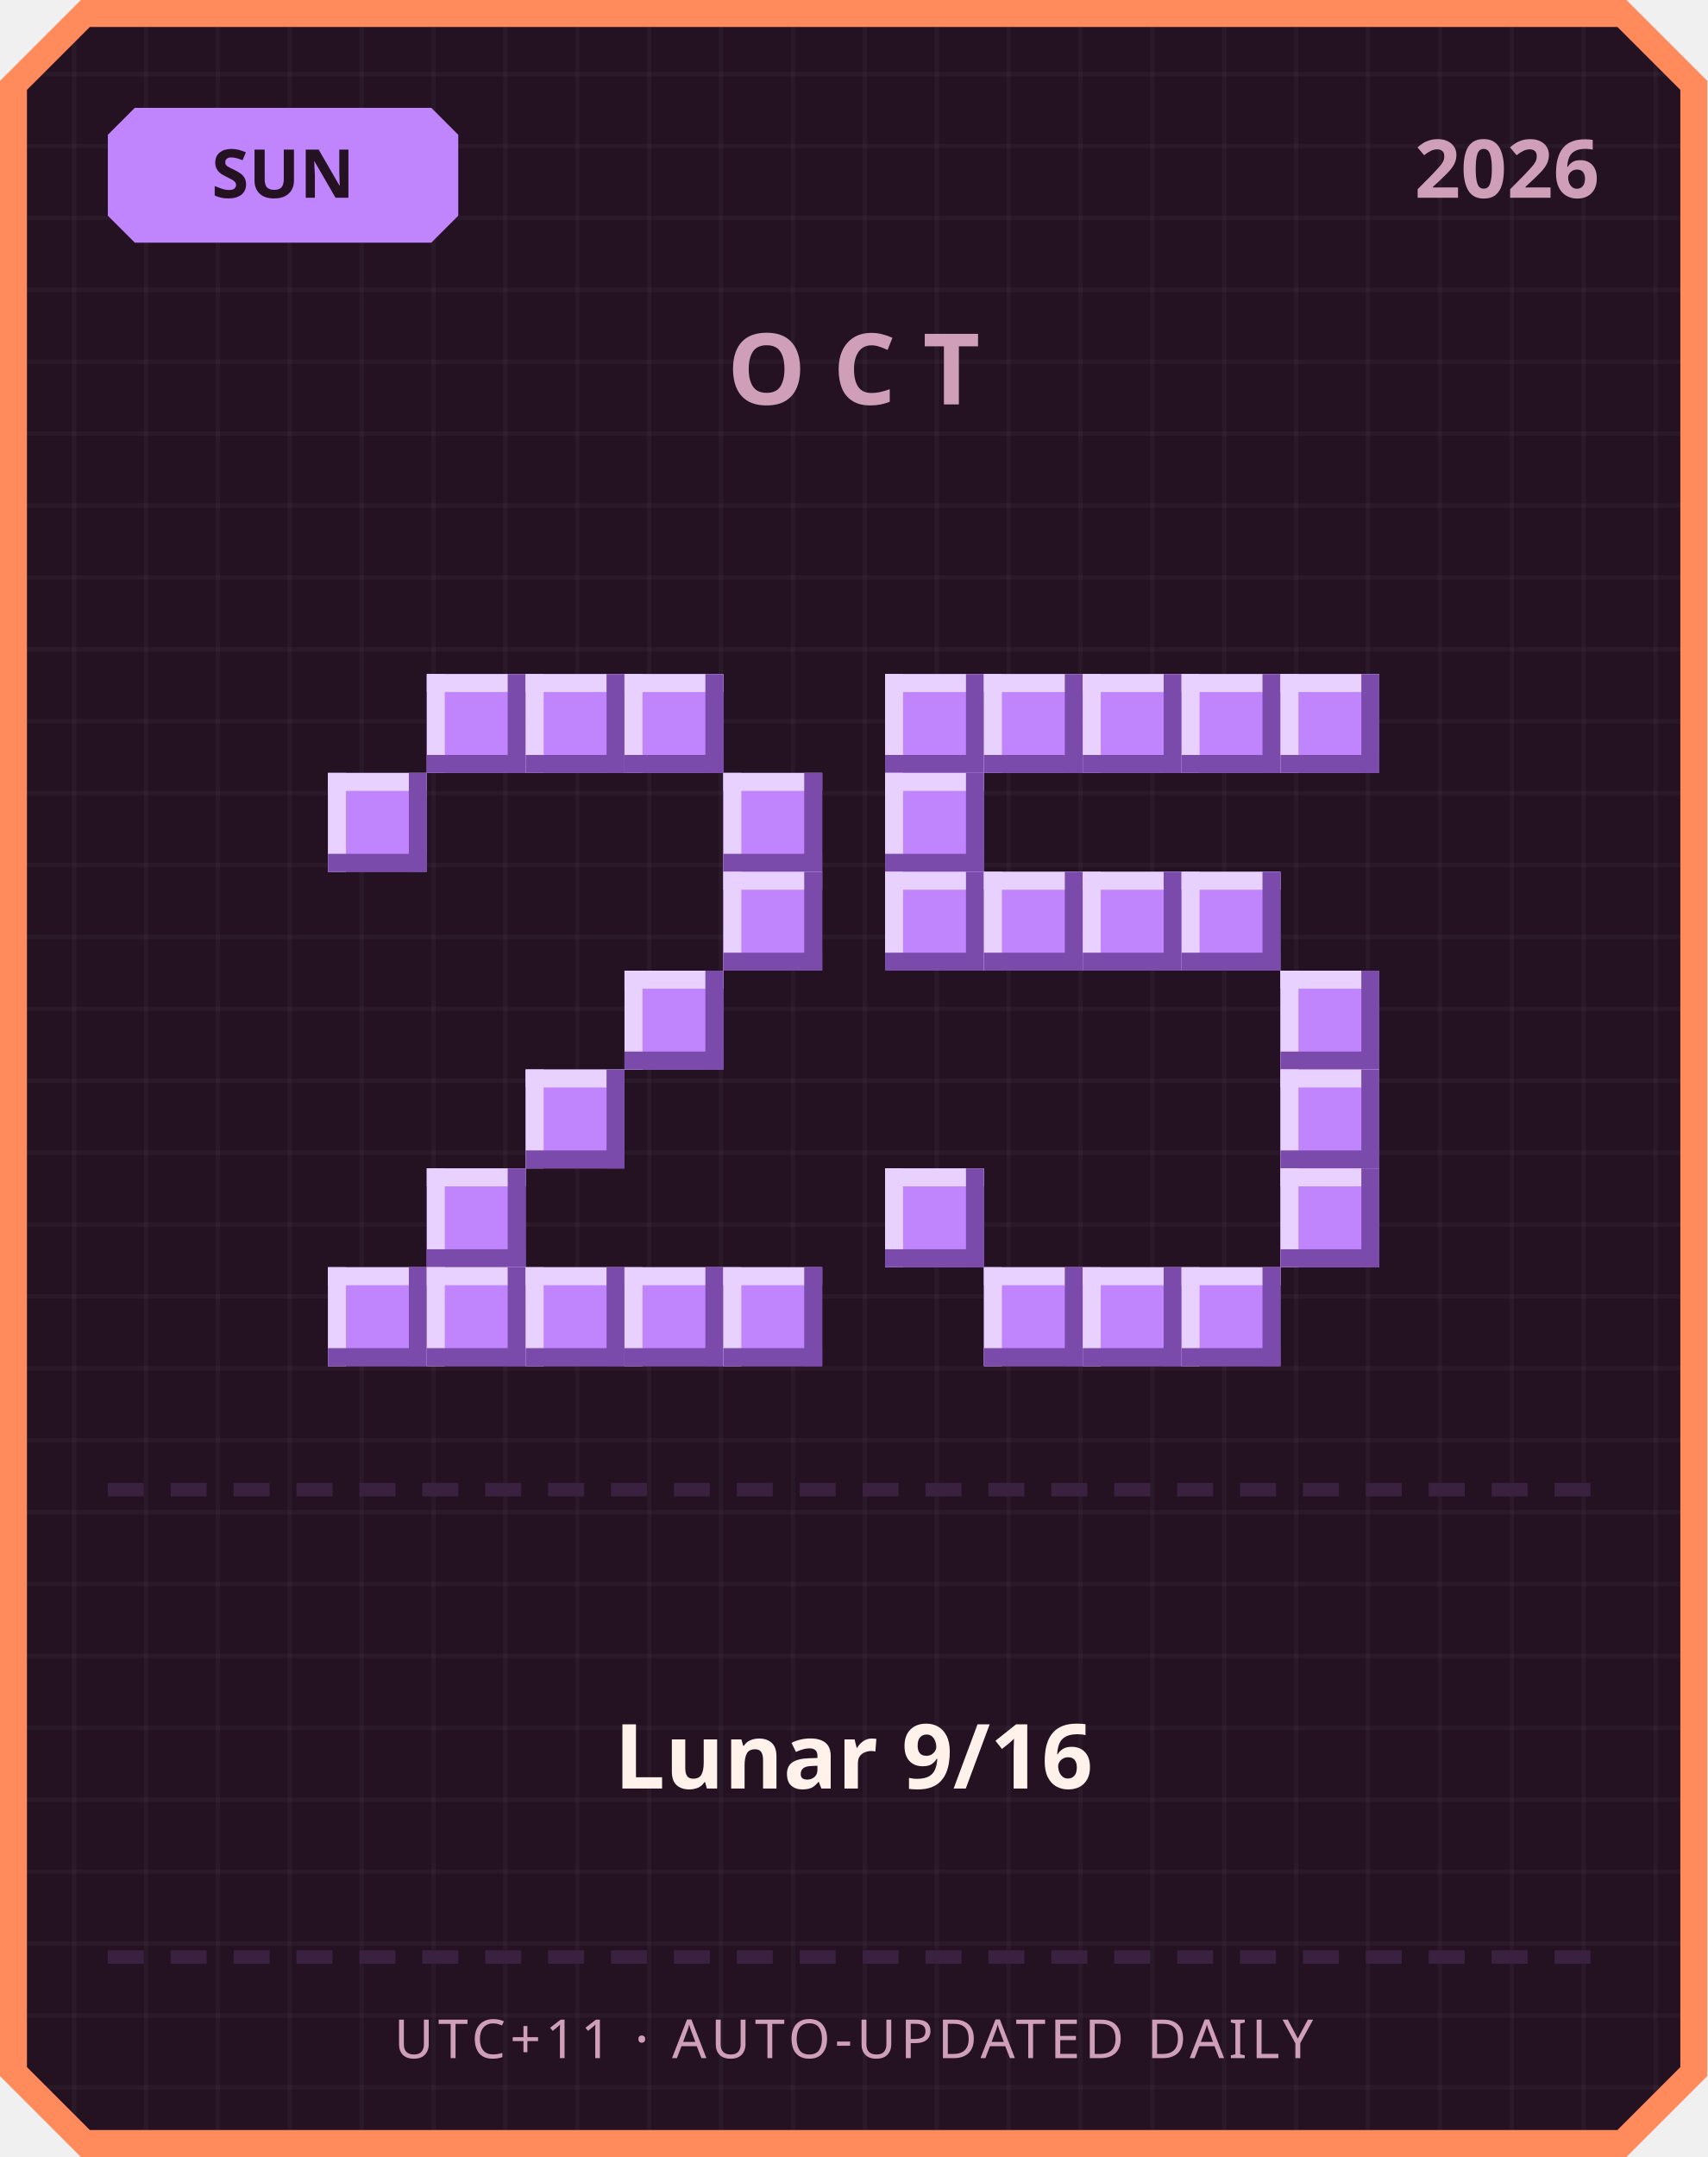
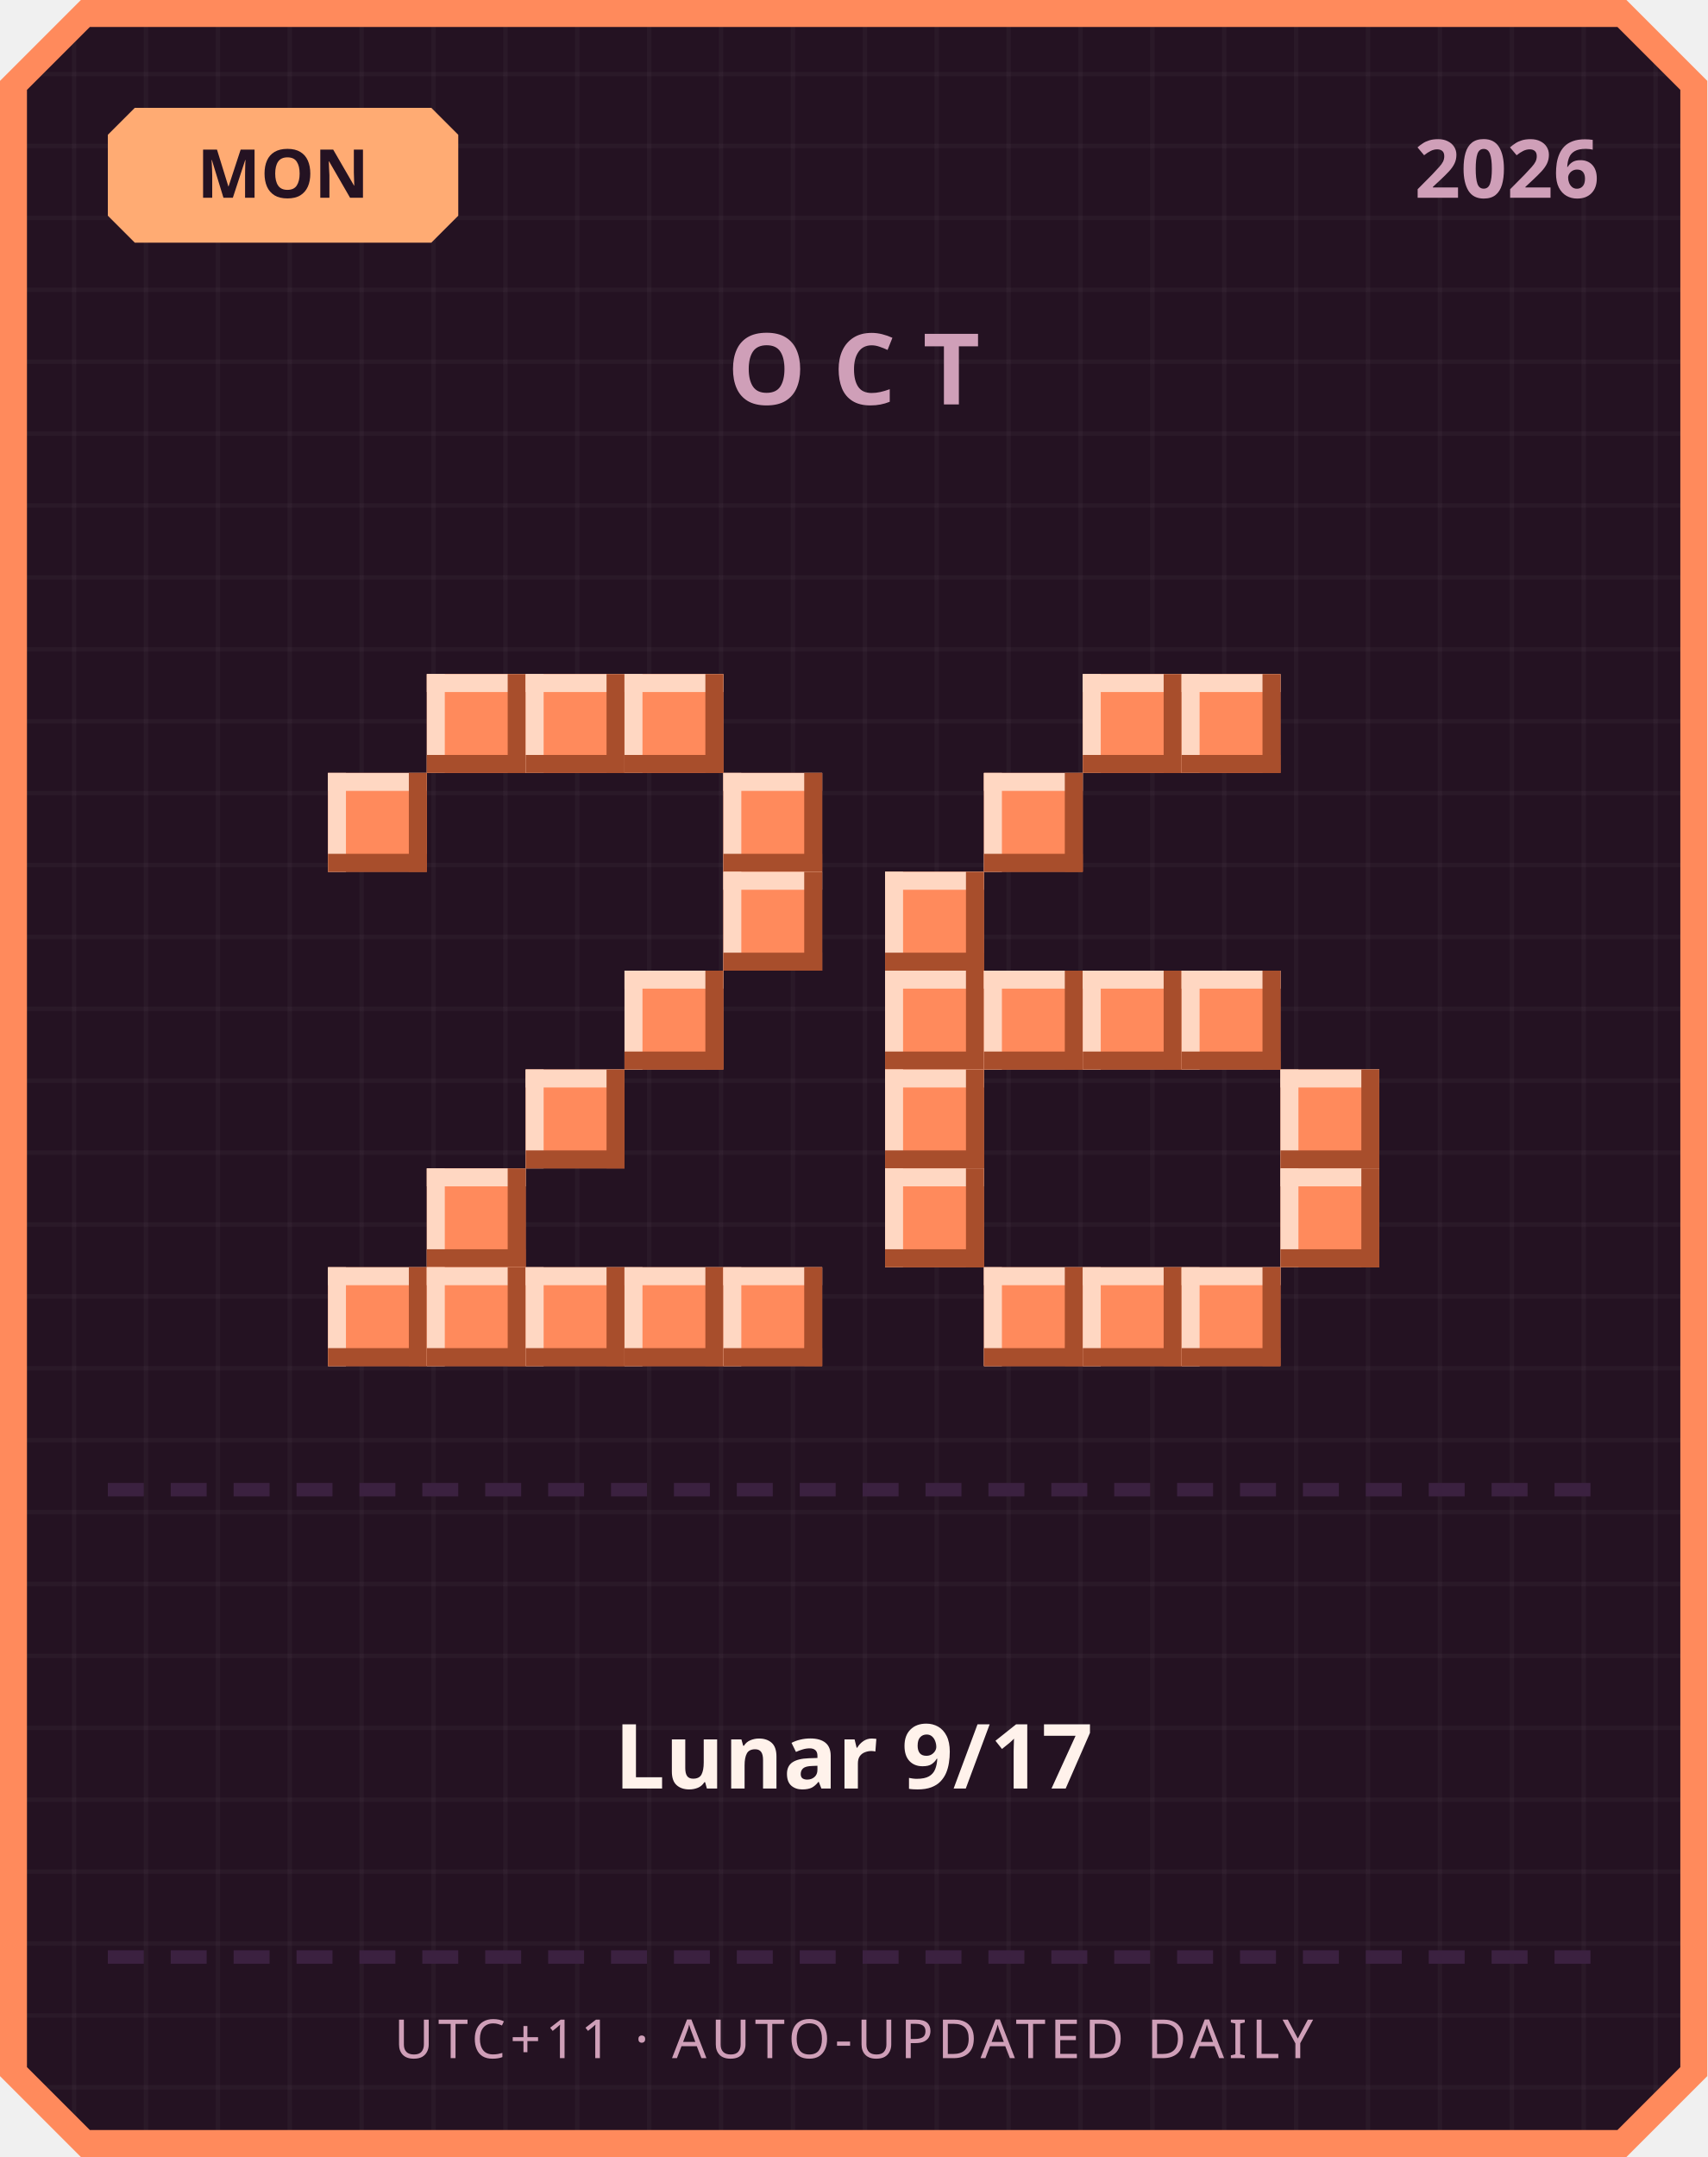
<svg xmlns="http://www.w3.org/2000/svg" width="380" height="480" viewBox="0 0 380 480">
  <defs>
    <pattern id="grid" width="16" height="16" patternUnits="userSpaceOnUse">
      <rect width="16" height="16" fill="#241222" />
      <rect width="1" height="16" fill="#ffffff" opacity="0.03" />
      <rect width="16" height="1" fill="#ffffff" opacity="0.03" />
    </pattern>
  </defs>
  <path d="M 18,0 L 362,0 L 380,18 L 380,462 L 362,480 L 18,480 L 0,462 L 0,18 Z" fill="#ff8a5c" />
  <path d="M 20,6 L 360,6 L 374,20 L 374,460 L 360,474 L 20,474 L 6,460 L 6,20 Z" fill="url(#grid)" />
-   <path d="M 30,24 L 96,24 L 102,30 L 102,48 L 96,54 L 30,54 L 24,48 L 24,30 Z" fill="#c084fc" />
-   <text x="63" y="44" text-anchor="middle" font-family="'Segoe UI', sans-serif" font-size="15" font-weight="700" fill="#241222">SUN</text>
+   <path d="M 30,24 L 96,24 L 102,30 L 102,48 L 96,54 L 30,54 L 24,48 L 24,30 Z" fill="#ffab73" />
+   <text x="63" y="44" text-anchor="middle" font-family="'Segoe UI', sans-serif" font-size="15" font-weight="700" fill="#241222">MON</text>
  <text x="356" y="44" text-anchor="end" font-family="'Segoe UI', sans-serif" font-size="18" font-weight="700" fill="#cf9fb8">2026</text>
  <text x="190" y="90" text-anchor="middle" font-family="'Segoe UI', sans-serif" font-size="22" font-weight="700" letter-spacing="6" fill="#cf9fb8">OCT</text>
-   <rect x="95" y="150" width="22" height="22" fill="#c084fc" />
-   <rect x="95" y="150" width="22" height="4" fill="#e9d1ff" />
-   <rect x="95" y="150" width="4" height="22" fill="#e9d1ff" />
-   <rect x="95" y="168" width="22" height="4" fill="#7a4bab" />
-   <rect x="113" y="150" width="4" height="22" fill="#7a4bab" />
-   <rect x="117" y="150" width="22" height="22" fill="#c084fc" />
-   <rect x="117" y="150" width="22" height="4" fill="#e9d1ff" />
-   <rect x="117" y="150" width="4" height="22" fill="#e9d1ff" />
-   <rect x="117" y="168" width="22" height="4" fill="#7a4bab" />
-   <rect x="135" y="150" width="4" height="22" fill="#7a4bab" />
-   <rect x="139" y="150" width="22" height="22" fill="#c084fc" />
-   <rect x="139" y="150" width="22" height="4" fill="#e9d1ff" />
-   <rect x="139" y="150" width="4" height="22" fill="#e9d1ff" />
-   <rect x="139" y="168" width="22" height="4" fill="#7a4bab" />
-   <rect x="157" y="150" width="4" height="22" fill="#7a4bab" />
-   <rect x="73" y="172" width="22" height="22" fill="#c084fc" />
-   <rect x="73" y="172" width="22" height="4" fill="#e9d1ff" />
-   <rect x="73" y="172" width="4" height="22" fill="#e9d1ff" />
-   <rect x="73" y="190" width="22" height="4" fill="#7a4bab" />
-   <rect x="91" y="172" width="4" height="22" fill="#7a4bab" />
-   <rect x="161" y="172" width="22" height="22" fill="#c084fc" />
-   <rect x="161" y="172" width="22" height="4" fill="#e9d1ff" />
-   <rect x="161" y="172" width="4" height="22" fill="#e9d1ff" />
-   <rect x="161" y="190" width="22" height="4" fill="#7a4bab" />
-   <rect x="179" y="172" width="4" height="22" fill="#7a4bab" />
-   <rect x="161" y="194" width="22" height="22" fill="#c084fc" />
-   <rect x="161" y="194" width="22" height="4" fill="#e9d1ff" />
-   <rect x="161" y="194" width="4" height="22" fill="#e9d1ff" />
-   <rect x="161" y="212" width="22" height="4" fill="#7a4bab" />
-   <rect x="179" y="194" width="4" height="22" fill="#7a4bab" />
-   <rect x="139" y="216" width="22" height="22" fill="#c084fc" />
-   <rect x="139" y="216" width="22" height="4" fill="#e9d1ff" />
-   <rect x="139" y="216" width="4" height="22" fill="#e9d1ff" />
-   <rect x="139" y="234" width="22" height="4" fill="#7a4bab" />
-   <rect x="157" y="216" width="4" height="22" fill="#7a4bab" />
-   <rect x="117" y="238" width="22" height="22" fill="#c084fc" />
-   <rect x="117" y="238" width="22" height="4" fill="#e9d1ff" />
-   <rect x="117" y="238" width="4" height="22" fill="#e9d1ff" />
-   <rect x="117" y="256" width="22" height="4" fill="#7a4bab" />
-   <rect x="135" y="238" width="4" height="22" fill="#7a4bab" />
-   <rect x="95" y="260" width="22" height="22" fill="#c084fc" />
-   <rect x="95" y="260" width="22" height="4" fill="#e9d1ff" />
-   <rect x="95" y="260" width="4" height="22" fill="#e9d1ff" />
-   <rect x="95" y="278" width="22" height="4" fill="#7a4bab" />
-   <rect x="113" y="260" width="4" height="22" fill="#7a4bab" />
-   <rect x="73" y="282" width="22" height="22" fill="#c084fc" />
-   <rect x="73" y="282" width="22" height="4" fill="#e9d1ff" />
-   <rect x="73" y="282" width="4" height="22" fill="#e9d1ff" />
-   <rect x="73" y="300" width="22" height="4" fill="#7a4bab" />
-   <rect x="91" y="282" width="4" height="22" fill="#7a4bab" />
-   <rect x="95" y="282" width="22" height="22" fill="#c084fc" />
-   <rect x="95" y="282" width="22" height="4" fill="#e9d1ff" />
-   <rect x="95" y="282" width="4" height="22" fill="#e9d1ff" />
-   <rect x="95" y="300" width="22" height="4" fill="#7a4bab" />
-   <rect x="113" y="282" width="4" height="22" fill="#7a4bab" />
-   <rect x="117" y="282" width="22" height="22" fill="#c084fc" />
-   <rect x="117" y="282" width="22" height="4" fill="#e9d1ff" />
-   <rect x="117" y="282" width="4" height="22" fill="#e9d1ff" />
-   <rect x="117" y="300" width="22" height="4" fill="#7a4bab" />
-   <rect x="135" y="282" width="4" height="22" fill="#7a4bab" />
-   <rect x="139" y="282" width="22" height="22" fill="#c084fc" />
-   <rect x="139" y="282" width="22" height="4" fill="#e9d1ff" />
-   <rect x="139" y="282" width="4" height="22" fill="#e9d1ff" />
-   <rect x="139" y="300" width="22" height="4" fill="#7a4bab" />
-   <rect x="157" y="282" width="4" height="22" fill="#7a4bab" />
-   <rect x="161" y="282" width="22" height="22" fill="#c084fc" />
-   <rect x="161" y="282" width="22" height="4" fill="#e9d1ff" />
-   <rect x="161" y="282" width="4" height="22" fill="#e9d1ff" />
-   <rect x="161" y="300" width="22" height="4" fill="#7a4bab" />
-   <rect x="179" y="282" width="4" height="22" fill="#7a4bab" />
-   <rect x="197" y="150" width="22" height="22" fill="#c084fc" />
-   <rect x="197" y="150" width="22" height="4" fill="#e9d1ff" />
-   <rect x="197" y="150" width="4" height="22" fill="#e9d1ff" />
-   <rect x="197" y="168" width="22" height="4" fill="#7a4bab" />
-   <rect x="215" y="150" width="4" height="22" fill="#7a4bab" />
-   <rect x="219" y="150" width="22" height="22" fill="#c084fc" />
-   <rect x="219" y="150" width="22" height="4" fill="#e9d1ff" />
-   <rect x="219" y="150" width="4" height="22" fill="#e9d1ff" />
-   <rect x="219" y="168" width="22" height="4" fill="#7a4bab" />
-   <rect x="237" y="150" width="4" height="22" fill="#7a4bab" />
-   <rect x="241" y="150" width="22" height="22" fill="#c084fc" />
-   <rect x="241" y="150" width="22" height="4" fill="#e9d1ff" />
-   <rect x="241" y="150" width="4" height="22" fill="#e9d1ff" />
-   <rect x="241" y="168" width="22" height="4" fill="#7a4bab" />
-   <rect x="259" y="150" width="4" height="22" fill="#7a4bab" />
-   <rect x="263" y="150" width="22" height="22" fill="#c084fc" />
-   <rect x="263" y="150" width="22" height="4" fill="#e9d1ff" />
-   <rect x="263" y="150" width="4" height="22" fill="#e9d1ff" />
-   <rect x="263" y="168" width="22" height="4" fill="#7a4bab" />
-   <rect x="281" y="150" width="4" height="22" fill="#7a4bab" />
-   <rect x="285" y="150" width="22" height="22" fill="#c084fc" />
-   <rect x="285" y="150" width="22" height="4" fill="#e9d1ff" />
-   <rect x="285" y="150" width="4" height="22" fill="#e9d1ff" />
-   <rect x="285" y="168" width="22" height="4" fill="#7a4bab" />
-   <rect x="303" y="150" width="4" height="22" fill="#7a4bab" />
-   <rect x="197" y="172" width="22" height="22" fill="#c084fc" />
-   <rect x="197" y="172" width="22" height="4" fill="#e9d1ff" />
-   <rect x="197" y="172" width="4" height="22" fill="#e9d1ff" />
-   <rect x="197" y="190" width="22" height="4" fill="#7a4bab" />
-   <rect x="215" y="172" width="4" height="22" fill="#7a4bab" />
-   <rect x="197" y="194" width="22" height="22" fill="#c084fc" />
-   <rect x="197" y="194" width="22" height="4" fill="#e9d1ff" />
-   <rect x="197" y="194" width="4" height="22" fill="#e9d1ff" />
-   <rect x="197" y="212" width="22" height="4" fill="#7a4bab" />
-   <rect x="215" y="194" width="4" height="22" fill="#7a4bab" />
-   <rect x="219" y="194" width="22" height="22" fill="#c084fc" />
-   <rect x="219" y="194" width="22" height="4" fill="#e9d1ff" />
-   <rect x="219" y="194" width="4" height="22" fill="#e9d1ff" />
-   <rect x="219" y="212" width="22" height="4" fill="#7a4bab" />
-   <rect x="237" y="194" width="4" height="22" fill="#7a4bab" />
-   <rect x="241" y="194" width="22" height="22" fill="#c084fc" />
-   <rect x="241" y="194" width="22" height="4" fill="#e9d1ff" />
-   <rect x="241" y="194" width="4" height="22" fill="#e9d1ff" />
-   <rect x="241" y="212" width="22" height="4" fill="#7a4bab" />
-   <rect x="259" y="194" width="4" height="22" fill="#7a4bab" />
-   <rect x="263" y="194" width="22" height="22" fill="#c084fc" />
-   <rect x="263" y="194" width="22" height="4" fill="#e9d1ff" />
-   <rect x="263" y="194" width="4" height="22" fill="#e9d1ff" />
-   <rect x="263" y="212" width="22" height="4" fill="#7a4bab" />
-   <rect x="281" y="194" width="4" height="22" fill="#7a4bab" />
-   <rect x="285" y="216" width="22" height="22" fill="#c084fc" />
-   <rect x="285" y="216" width="22" height="4" fill="#e9d1ff" />
-   <rect x="285" y="216" width="4" height="22" fill="#e9d1ff" />
-   <rect x="285" y="234" width="22" height="4" fill="#7a4bab" />
-   <rect x="303" y="216" width="4" height="22" fill="#7a4bab" />
-   <rect x="285" y="238" width="22" height="22" fill="#c084fc" />
-   <rect x="285" y="238" width="22" height="4" fill="#e9d1ff" />
-   <rect x="285" y="238" width="4" height="22" fill="#e9d1ff" />
-   <rect x="285" y="256" width="22" height="4" fill="#7a4bab" />
-   <rect x="303" y="238" width="4" height="22" fill="#7a4bab" />
-   <rect x="197" y="260" width="22" height="22" fill="#c084fc" />
-   <rect x="197" y="260" width="22" height="4" fill="#e9d1ff" />
-   <rect x="197" y="260" width="4" height="22" fill="#e9d1ff" />
-   <rect x="197" y="278" width="22" height="4" fill="#7a4bab" />
-   <rect x="215" y="260" width="4" height="22" fill="#7a4bab" />
-   <rect x="285" y="260" width="22" height="22" fill="#c084fc" />
-   <rect x="285" y="260" width="22" height="4" fill="#e9d1ff" />
-   <rect x="285" y="260" width="4" height="22" fill="#e9d1ff" />
-   <rect x="285" y="278" width="22" height="4" fill="#7a4bab" />
-   <rect x="303" y="260" width="4" height="22" fill="#7a4bab" />
-   <rect x="219" y="282" width="22" height="22" fill="#c084fc" />
-   <rect x="219" y="282" width="22" height="4" fill="#e9d1ff" />
-   <rect x="219" y="282" width="4" height="22" fill="#e9d1ff" />
-   <rect x="219" y="300" width="22" height="4" fill="#7a4bab" />
-   <rect x="237" y="282" width="4" height="22" fill="#7a4bab" />
-   <rect x="241" y="282" width="22" height="22" fill="#c084fc" />
-   <rect x="241" y="282" width="22" height="4" fill="#e9d1ff" />
-   <rect x="241" y="282" width="4" height="22" fill="#e9d1ff" />
-   <rect x="241" y="300" width="22" height="4" fill="#7a4bab" />
-   <rect x="259" y="282" width="4" height="22" fill="#7a4bab" />
-   <rect x="263" y="282" width="22" height="22" fill="#c084fc" />
-   <rect x="263" y="282" width="22" height="4" fill="#e9d1ff" />
-   <rect x="263" y="282" width="4" height="22" fill="#e9d1ff" />
-   <rect x="263" y="300" width="22" height="4" fill="#7a4bab" />
-   <rect x="281" y="282" width="4" height="22" fill="#7a4bab" />
+   <rect x="95" y="150" width="22" height="22" fill="#ff8a5c" />
+   <rect x="95" y="150" width="22" height="4" fill="#ffd7c2" />
+   <rect x="95" y="150" width="4" height="22" fill="#ffd7c2" />
+   <rect x="95" y="168" width="22" height="4" fill="#a84e2c" />
+   <rect x="113" y="150" width="4" height="22" fill="#a84e2c" />
+   <rect x="117" y="150" width="22" height="22" fill="#ff8a5c" />
+   <rect x="117" y="150" width="22" height="4" fill="#ffd7c2" />
+   <rect x="117" y="150" width="4" height="22" fill="#ffd7c2" />
+   <rect x="117" y="168" width="22" height="4" fill="#a84e2c" />
+   <rect x="135" y="150" width="4" height="22" fill="#a84e2c" />
+   <rect x="139" y="150" width="22" height="22" fill="#ff8a5c" />
+   <rect x="139" y="150" width="22" height="4" fill="#ffd7c2" />
+   <rect x="139" y="150" width="4" height="22" fill="#ffd7c2" />
+   <rect x="139" y="168" width="22" height="4" fill="#a84e2c" />
+   <rect x="157" y="150" width="4" height="22" fill="#a84e2c" />
+   <rect x="73" y="172" width="22" height="22" fill="#ff8a5c" />
+   <rect x="73" y="172" width="22" height="4" fill="#ffd7c2" />
+   <rect x="73" y="172" width="4" height="22" fill="#ffd7c2" />
+   <rect x="73" y="190" width="22" height="4" fill="#a84e2c" />
+   <rect x="91" y="172" width="4" height="22" fill="#a84e2c" />
+   <rect x="161" y="172" width="22" height="22" fill="#ff8a5c" />
+   <rect x="161" y="172" width="22" height="4" fill="#ffd7c2" />
+   <rect x="161" y="172" width="4" height="22" fill="#ffd7c2" />
+   <rect x="161" y="190" width="22" height="4" fill="#a84e2c" />
+   <rect x="179" y="172" width="4" height="22" fill="#a84e2c" />
+   <rect x="161" y="194" width="22" height="22" fill="#ff8a5c" />
+   <rect x="161" y="194" width="22" height="4" fill="#ffd7c2" />
+   <rect x="161" y="194" width="4" height="22" fill="#ffd7c2" />
+   <rect x="161" y="212" width="22" height="4" fill="#a84e2c" />
+   <rect x="179" y="194" width="4" height="22" fill="#a84e2c" />
+   <rect x="139" y="216" width="22" height="22" fill="#ff8a5c" />
+   <rect x="139" y="216" width="22" height="4" fill="#ffd7c2" />
+   <rect x="139" y="216" width="4" height="22" fill="#ffd7c2" />
+   <rect x="139" y="234" width="22" height="4" fill="#a84e2c" />
+   <rect x="157" y="216" width="4" height="22" fill="#a84e2c" />
+   <rect x="117" y="238" width="22" height="22" fill="#ff8a5c" />
+   <rect x="117" y="238" width="22" height="4" fill="#ffd7c2" />
+   <rect x="117" y="238" width="4" height="22" fill="#ffd7c2" />
+   <rect x="117" y="256" width="22" height="4" fill="#a84e2c" />
+   <rect x="135" y="238" width="4" height="22" fill="#a84e2c" />
+   <rect x="95" y="260" width="22" height="22" fill="#ff8a5c" />
+   <rect x="95" y="260" width="22" height="4" fill="#ffd7c2" />
+   <rect x="95" y="260" width="4" height="22" fill="#ffd7c2" />
+   <rect x="95" y="278" width="22" height="4" fill="#a84e2c" />
+   <rect x="113" y="260" width="4" height="22" fill="#a84e2c" />
+   <rect x="73" y="282" width="22" height="22" fill="#ff8a5c" />
+   <rect x="73" y="282" width="22" height="4" fill="#ffd7c2" />
+   <rect x="73" y="282" width="4" height="22" fill="#ffd7c2" />
+   <rect x="73" y="300" width="22" height="4" fill="#a84e2c" />
+   <rect x="91" y="282" width="4" height="22" fill="#a84e2c" />
+   <rect x="95" y="282" width="22" height="22" fill="#ff8a5c" />
+   <rect x="95" y="282" width="22" height="4" fill="#ffd7c2" />
+   <rect x="95" y="282" width="4" height="22" fill="#ffd7c2" />
+   <rect x="95" y="300" width="22" height="4" fill="#a84e2c" />
+   <rect x="113" y="282" width="4" height="22" fill="#a84e2c" />
+   <rect x="117" y="282" width="22" height="22" fill="#ff8a5c" />
+   <rect x="117" y="282" width="22" height="4" fill="#ffd7c2" />
+   <rect x="117" y="282" width="4" height="22" fill="#ffd7c2" />
+   <rect x="117" y="300" width="22" height="4" fill="#a84e2c" />
+   <rect x="135" y="282" width="4" height="22" fill="#a84e2c" />
+   <rect x="139" y="282" width="22" height="22" fill="#ff8a5c" />
+   <rect x="139" y="282" width="22" height="4" fill="#ffd7c2" />
+   <rect x="139" y="282" width="4" height="22" fill="#ffd7c2" />
+   <rect x="139" y="300" width="22" height="4" fill="#a84e2c" />
+   <rect x="157" y="282" width="4" height="22" fill="#a84e2c" />
+   <rect x="161" y="282" width="22" height="22" fill="#ff8a5c" />
+   <rect x="161" y="282" width="22" height="4" fill="#ffd7c2" />
+   <rect x="161" y="282" width="4" height="22" fill="#ffd7c2" />
+   <rect x="161" y="300" width="22" height="4" fill="#a84e2c" />
+   <rect x="179" y="282" width="4" height="22" fill="#a84e2c" />
+   <rect x="241" y="150" width="22" height="22" fill="#ff8a5c" />
+   <rect x="241" y="150" width="22" height="4" fill="#ffd7c2" />
+   <rect x="241" y="150" width="4" height="22" fill="#ffd7c2" />
+   <rect x="241" y="168" width="22" height="4" fill="#a84e2c" />
+   <rect x="259" y="150" width="4" height="22" fill="#a84e2c" />
+   <rect x="263" y="150" width="22" height="22" fill="#ff8a5c" />
+   <rect x="263" y="150" width="22" height="4" fill="#ffd7c2" />
+   <rect x="263" y="150" width="4" height="22" fill="#ffd7c2" />
+   <rect x="263" y="168" width="22" height="4" fill="#a84e2c" />
+   <rect x="281" y="150" width="4" height="22" fill="#a84e2c" />
+   <rect x="219" y="172" width="22" height="22" fill="#ff8a5c" />
+   <rect x="219" y="172" width="22" height="4" fill="#ffd7c2" />
+   <rect x="219" y="172" width="4" height="22" fill="#ffd7c2" />
+   <rect x="219" y="190" width="22" height="4" fill="#a84e2c" />
+   <rect x="237" y="172" width="4" height="22" fill="#a84e2c" />
+   <rect x="197" y="194" width="22" height="22" fill="#ff8a5c" />
+   <rect x="197" y="194" width="22" height="4" fill="#ffd7c2" />
+   <rect x="197" y="194" width="4" height="22" fill="#ffd7c2" />
+   <rect x="197" y="212" width="22" height="4" fill="#a84e2c" />
+   <rect x="215" y="194" width="4" height="22" fill="#a84e2c" />
+   <rect x="197" y="216" width="22" height="22" fill="#ff8a5c" />
+   <rect x="197" y="216" width="22" height="4" fill="#ffd7c2" />
+   <rect x="197" y="216" width="4" height="22" fill="#ffd7c2" />
+   <rect x="197" y="234" width="22" height="4" fill="#a84e2c" />
+   <rect x="215" y="216" width="4" height="22" fill="#a84e2c" />
+   <rect x="219" y="216" width="22" height="22" fill="#ff8a5c" />
+   <rect x="219" y="216" width="22" height="4" fill="#ffd7c2" />
+   <rect x="219" y="216" width="4" height="22" fill="#ffd7c2" />
+   <rect x="219" y="234" width="22" height="4" fill="#a84e2c" />
+   <rect x="237" y="216" width="4" height="22" fill="#a84e2c" />
+   <rect x="241" y="216" width="22" height="22" fill="#ff8a5c" />
+   <rect x="241" y="216" width="22" height="4" fill="#ffd7c2" />
+   <rect x="241" y="216" width="4" height="22" fill="#ffd7c2" />
+   <rect x="241" y="234" width="22" height="4" fill="#a84e2c" />
+   <rect x="259" y="216" width="4" height="22" fill="#a84e2c" />
+   <rect x="263" y="216" width="22" height="22" fill="#ff8a5c" />
+   <rect x="263" y="216" width="22" height="4" fill="#ffd7c2" />
+   <rect x="263" y="216" width="4" height="22" fill="#ffd7c2" />
+   <rect x="263" y="234" width="22" height="4" fill="#a84e2c" />
+   <rect x="281" y="216" width="4" height="22" fill="#a84e2c" />
+   <rect x="197" y="238" width="22" height="22" fill="#ff8a5c" />
+   <rect x="197" y="238" width="22" height="4" fill="#ffd7c2" />
+   <rect x="197" y="238" width="4" height="22" fill="#ffd7c2" />
+   <rect x="197" y="256" width="22" height="4" fill="#a84e2c" />
+   <rect x="215" y="238" width="4" height="22" fill="#a84e2c" />
+   <rect x="285" y="238" width="22" height="22" fill="#ff8a5c" />
+   <rect x="285" y="238" width="22" height="4" fill="#ffd7c2" />
+   <rect x="285" y="238" width="4" height="22" fill="#ffd7c2" />
+   <rect x="285" y="256" width="22" height="4" fill="#a84e2c" />
+   <rect x="303" y="238" width="4" height="22" fill="#a84e2c" />
+   <rect x="197" y="260" width="22" height="22" fill="#ff8a5c" />
+   <rect x="197" y="260" width="22" height="4" fill="#ffd7c2" />
+   <rect x="197" y="260" width="4" height="22" fill="#ffd7c2" />
+   <rect x="197" y="278" width="22" height="4" fill="#a84e2c" />
+   <rect x="215" y="260" width="4" height="22" fill="#a84e2c" />
+   <rect x="285" y="260" width="22" height="22" fill="#ff8a5c" />
+   <rect x="285" y="260" width="22" height="4" fill="#ffd7c2" />
+   <rect x="285" y="260" width="4" height="22" fill="#ffd7c2" />
+   <rect x="285" y="278" width="22" height="4" fill="#a84e2c" />
+   <rect x="303" y="260" width="4" height="22" fill="#a84e2c" />
+   <rect x="219" y="282" width="22" height="22" fill="#ff8a5c" />
+   <rect x="219" y="282" width="22" height="4" fill="#ffd7c2" />
+   <rect x="219" y="282" width="4" height="22" fill="#ffd7c2" />
+   <rect x="219" y="300" width="22" height="4" fill="#a84e2c" />
+   <rect x="237" y="282" width="4" height="22" fill="#a84e2c" />
+   <rect x="241" y="282" width="22" height="22" fill="#ff8a5c" />
+   <rect x="241" y="282" width="22" height="4" fill="#ffd7c2" />
+   <rect x="241" y="282" width="4" height="22" fill="#ffd7c2" />
+   <rect x="241" y="300" width="22" height="4" fill="#a84e2c" />
+   <rect x="259" y="282" width="4" height="22" fill="#a84e2c" />
+   <rect x="263" y="282" width="22" height="22" fill="#ff8a5c" />
+   <rect x="263" y="282" width="22" height="4" fill="#ffd7c2" />
+   <rect x="263" y="282" width="4" height="22" fill="#ffd7c2" />
+   <rect x="263" y="300" width="22" height="4" fill="#a84e2c" />
+   <rect x="281" y="282" width="4" height="22" fill="#a84e2c" />
  <rect x="24" y="330" width="8" height="3" fill="#3b2140" />
  <rect x="38" y="330" width="8" height="3" fill="#3b2140" />
  <rect x="52" y="330" width="8" height="3" fill="#3b2140" />
  <rect x="66" y="330" width="8" height="3" fill="#3b2140" />
  <rect x="80" y="330" width="8" height="3" fill="#3b2140" />
  <rect x="94" y="330" width="8" height="3" fill="#3b2140" />
  <rect x="108" y="330" width="8" height="3" fill="#3b2140" />
  <rect x="122" y="330" width="8" height="3" fill="#3b2140" />
  <rect x="136" y="330" width="8" height="3" fill="#3b2140" />
  <rect x="150" y="330" width="8" height="3" fill="#3b2140" />
  <rect x="164" y="330" width="8" height="3" fill="#3b2140" />
  <rect x="178" y="330" width="8" height="3" fill="#3b2140" />
  <rect x="192" y="330" width="8" height="3" fill="#3b2140" />
  <rect x="206" y="330" width="8" height="3" fill="#3b2140" />
  <rect x="220" y="330" width="8" height="3" fill="#3b2140" />
  <rect x="234" y="330" width="8" height="3" fill="#3b2140" />
  <rect x="248" y="330" width="8" height="3" fill="#3b2140" />
  <rect x="262" y="330" width="8" height="3" fill="#3b2140" />
  <rect x="276" y="330" width="8" height="3" fill="#3b2140" />
  <rect x="290" y="330" width="8" height="3" fill="#3b2140" />
  <rect x="304" y="330" width="8" height="3" fill="#3b2140" />
  <rect x="318" y="330" width="8" height="3" fill="#3b2140" />
  <rect x="332" y="330" width="8" height="3" fill="#3b2140" />
  <rect x="346" y="330" width="8" height="3" fill="#3b2140" />
-   <text x="190" y="398" text-anchor="middle" font-family="'Segoe UI', 'Microsoft JhengHei', sans-serif" font-size="20" font-weight="700" fill="#fff2eb">Lunar 9/16</text>
+   <text x="190" y="398" text-anchor="middle" font-family="'Segoe UI', 'Microsoft JhengHei', sans-serif" font-size="20" font-weight="700" fill="#fff2eb">Lunar 9/17</text>
  <rect x="24" y="434" width="8" height="3" fill="#3b2140" />
  <rect x="38" y="434" width="8" height="3" fill="#3b2140" />
  <rect x="52" y="434" width="8" height="3" fill="#3b2140" />
  <rect x="66" y="434" width="8" height="3" fill="#3b2140" />
  <rect x="80" y="434" width="8" height="3" fill="#3b2140" />
  <rect x="94" y="434" width="8" height="3" fill="#3b2140" />
  <rect x="108" y="434" width="8" height="3" fill="#3b2140" />
  <rect x="122" y="434" width="8" height="3" fill="#3b2140" />
  <rect x="136" y="434" width="8" height="3" fill="#3b2140" />
  <rect x="150" y="434" width="8" height="3" fill="#3b2140" />
  <rect x="164" y="434" width="8" height="3" fill="#3b2140" />
  <rect x="178" y="434" width="8" height="3" fill="#3b2140" />
  <rect x="192" y="434" width="8" height="3" fill="#3b2140" />
  <rect x="206" y="434" width="8" height="3" fill="#3b2140" />
  <rect x="220" y="434" width="8" height="3" fill="#3b2140" />
  <rect x="234" y="434" width="8" height="3" fill="#3b2140" />
  <rect x="248" y="434" width="8" height="3" fill="#3b2140" />
  <rect x="262" y="434" width="8" height="3" fill="#3b2140" />
  <rect x="276" y="434" width="8" height="3" fill="#3b2140" />
  <rect x="290" y="434" width="8" height="3" fill="#3b2140" />
  <rect x="304" y="434" width="8" height="3" fill="#3b2140" />
  <rect x="318" y="434" width="8" height="3" fill="#3b2140" />
  <rect x="332" y="434" width="8" height="3" fill="#3b2140" />
  <rect x="346" y="434" width="8" height="3" fill="#3b2140" />
  <text x="190" y="458" text-anchor="middle" font-family="'Segoe UI', sans-serif" font-size="12" letter-spacing="1" fill="#cf9fb8">UTC+11 · AUTO-UPDATED DAILY</text>
</svg>
